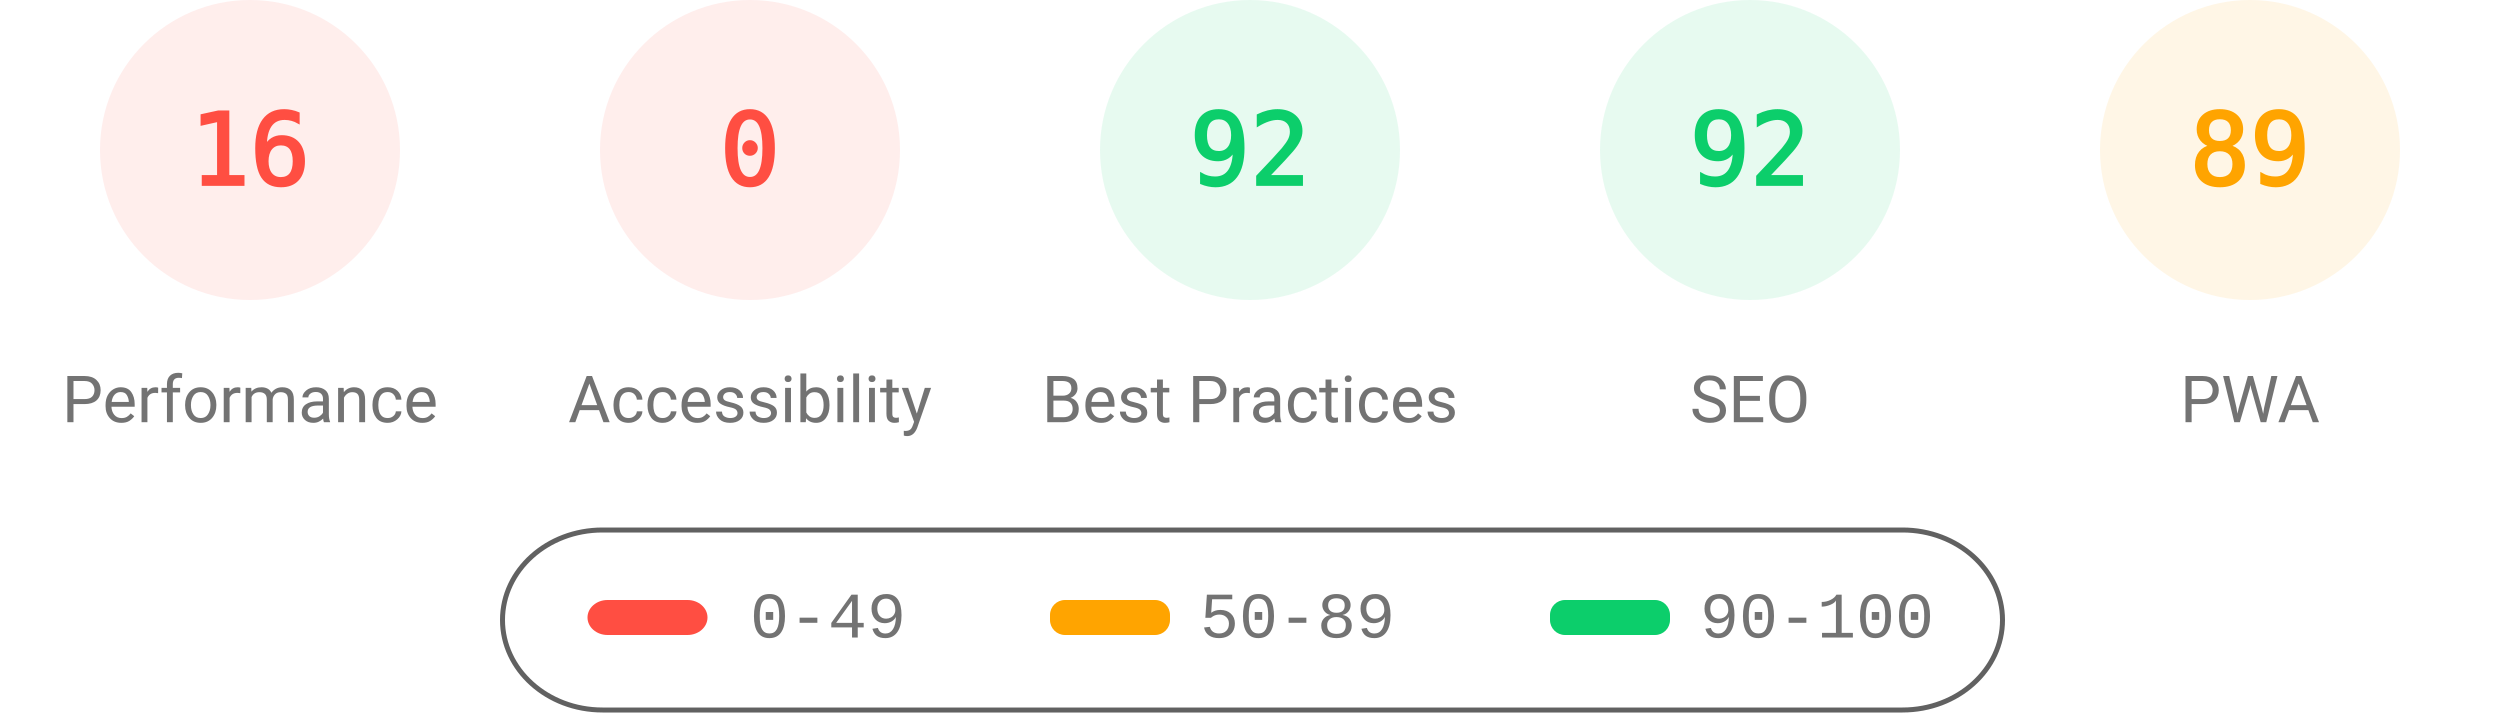
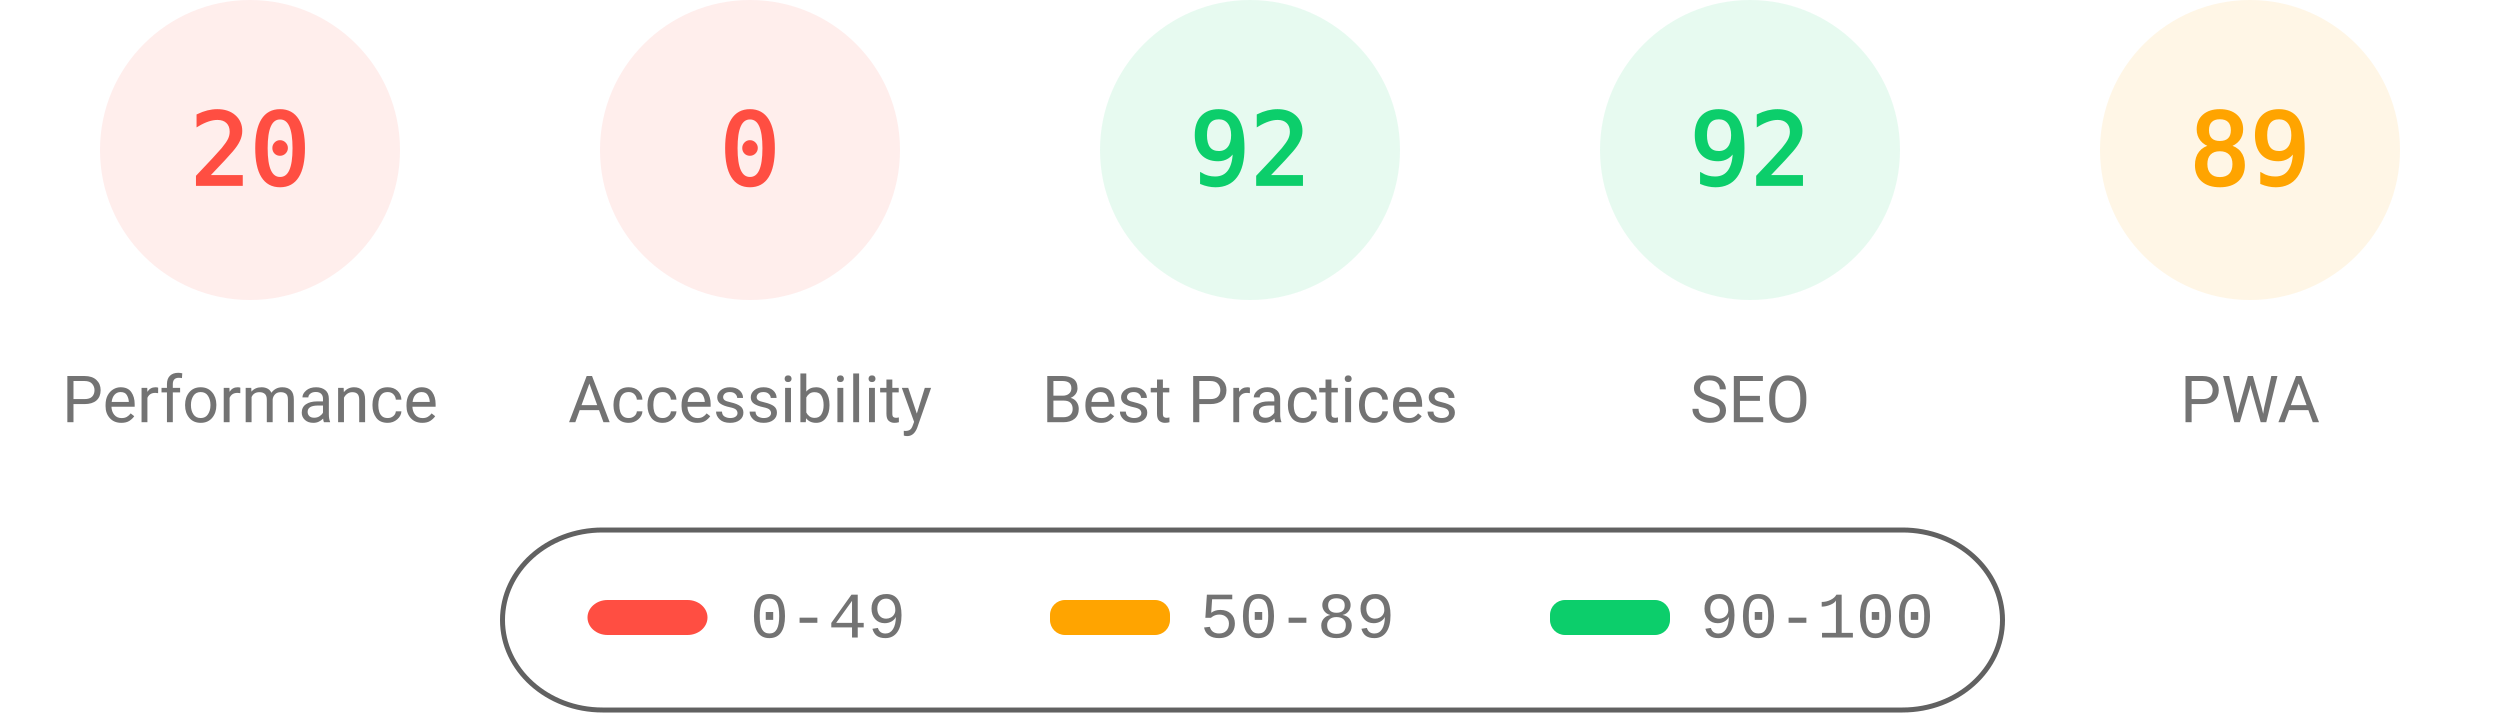
<svg xmlns="http://www.w3.org/2000/svg" fill="none" width="1000" height="285">
  <style>.gauge-base{opacity:.1}.gauge-arc{fill:none;animation-delay:250ms;stroke-linecap:round;transform:rotate(-90deg);transform-origin:100px 60px;animation:load-gauge 1s ease forwards}.guage-text{font-size:40px;font-family:monospace;text-align:center}.guage-red{color:#ff4e42;fill:#ff4e42;stroke:#ff4e42}.guage-orange{color:#ffa400;fill:#ffa400;stroke:#ffa400}.guage-green{color:#0cce6b;fill:#0cce6b;stroke:#0cce6b}.guage-undefined{color:#5c5c5c;fill:#5c5c5c;stroke:#5c5c5c}.guage-title{color:#737373;fill:#737373;stroke:none;font-size:26px;line-height:26px;font-family:Roboto,Halvetica,Arial,sans-serif}@keyframes load-gauge{from{stroke-dasharray:0 352.858}}</style>
  <svg class="guage-div guage-perf guage-red" viewBox="0 0 200 200" width="200" height="200">
    <circle class="gauge-base" r="56" cx="100" cy="60" stroke-width="8" />
-     <circle class="gauge-arc guage-arc-1" r="56" cx="100" cy="60" stroke-width="8" style="stroke-dasharray:56.297,351.858" />
-     <text class="guage-text" x="100" y="60" alignment-baseline="central" dominant-baseline="central" text-anchor="middle">16</text>
+     <circle class="gauge-arc guage-arc-1" r="56" cx="100" cy="60" stroke-width="8" style="stroke-dasharray:70.372,351.858" />
+     <text class="guage-text" x="100" y="60" alignment-baseline="central" dominant-baseline="central" text-anchor="middle">20</text>
    <text class="guage-title" x="100" y="160" alignment-baseline="central" dominant-baseline="central" text-anchor="middle">Performance</text>
  </svg>
  <svg class="guage-div guage-acc guage-red" viewBox="0 0 200 200" width="200" height="200" x="200">
    <circle class="gauge-base" r="56" cx="100" cy="60" stroke-width="8" />
    <circle class="gauge-arc guage-arc-2" r="56" cx="100" cy="60" stroke-width="8" style="stroke-dasharray:0,351.858" />
    <text class="guage-text" x="100" y="60" alignment-baseline="central" dominant-baseline="central" text-anchor="middle">0</text>
    <text class="guage-title" x="100" y="160" alignment-baseline="central" dominant-baseline="central" text-anchor="middle">Accessibility</text>
  </svg>
  <svg class="guage-div guage-best guage-green" viewBox="0 0 200 200" width="200" height="200" x="400">
    <circle class="gauge-base" r="56" cx="100" cy="60" stroke-width="8" />
    <circle class="gauge-arc guage-arc-3" r="56" cx="100" cy="60" stroke-width="8" style="stroke-dasharray:323.709,351.858" />
    <text class="guage-text" x="100" y="60" alignment-baseline="central" dominant-baseline="central" text-anchor="middle">92</text>
    <text class="guage-title" x="100" y="160" alignment-baseline="central" dominant-baseline="central" text-anchor="middle">Best Practices</text>
  </svg>
  <svg class="guage-div guage-seo guage-green" viewBox="0 0 200 200" width="200" height="200" x="600">
    <circle class="gauge-base" r="56" cx="100" cy="60" stroke-width="8" />
    <circle class="gauge-arc guage-arc-4" r="56" cx="100" cy="60" stroke-width="8" style="stroke-dasharray:323.709,351.858" />
    <text class="guage-text" x="100" y="60" alignment-baseline="central" dominant-baseline="central" text-anchor="middle">92</text>
    <text class="guage-title" x="100" y="160" alignment-baseline="central" dominant-baseline="central" text-anchor="middle">SEO</text>
  </svg>
  <svg class="guage-div guage-pwa guage-orange" viewBox="0 0 200 200" width="200" height="200" x="800">
    <circle class="gauge-base" r="56" cx="100" cy="60" stroke-width="8" />
    <circle class="gauge-arc guage-arc-4" r="56" cx="100" cy="60" stroke-width="8" style="stroke-dasharray:313.154,351.858" />
    <text class="guage-text" x="100" y="60" alignment-baseline="central" dominant-baseline="central" text-anchor="middle">89</text>
    <text class="guage-title" x="100" y="160" alignment-baseline="central" dominant-baseline="central" text-anchor="middle">PWA</text>
  </svg>
  <svg width="604" height="76" x="200" y="210">
    <path fill="none" id="canvas_background" d="M-1-1h604v80H-1z" />
    <rect fill-opacity="0" stroke="#616161" stroke-width="2" rx="40" id="svg_2" height="72" width="600" y="2" x="1" fill="#000" />
    <rect stroke="#000" rx="8" id="svg_3" height="14" width="48" y="30" x="35" stroke-opacity="null" stroke-width="0" fill="#ff4e42" />
    <rect stroke="#000" rx="6" id="svg_4" height="14" width="48" y="30" x="220" stroke-opacity="null" stroke-width="0" fill="#ffa400" />
    <rect stroke="#000" rx="6" id="svg_5" height="14" width="48" y="30" x="420" stroke-opacity="null" stroke-width="0" fill="#0cce6b" />
    <text xml:space="preserve" text-anchor="start" font-family="'Courier New', Courier, monospace" font-size="26" id="svg_6" y="45" x="100" stroke-opacity="null" stroke-width="0" stroke="#000" fill="#737373">0-49</text>
    <text xml:space="preserve" text-anchor="start" font-family="'Courier New', Courier, monospace" font-size="26" id="svg_7" y="45" x="280" stroke-opacity="null" stroke-width="0" stroke="#000" fill="#737373">50-89</text>
    <text xml:space="preserve" text-anchor="start" font-family="'Courier New', Courier, monospace" font-size="26" id="svg_8" y="45" x="480" stroke-opacity="null" stroke-width="0" stroke="#000" fill="#737373">90-100</text>
  </svg>
</svg>
